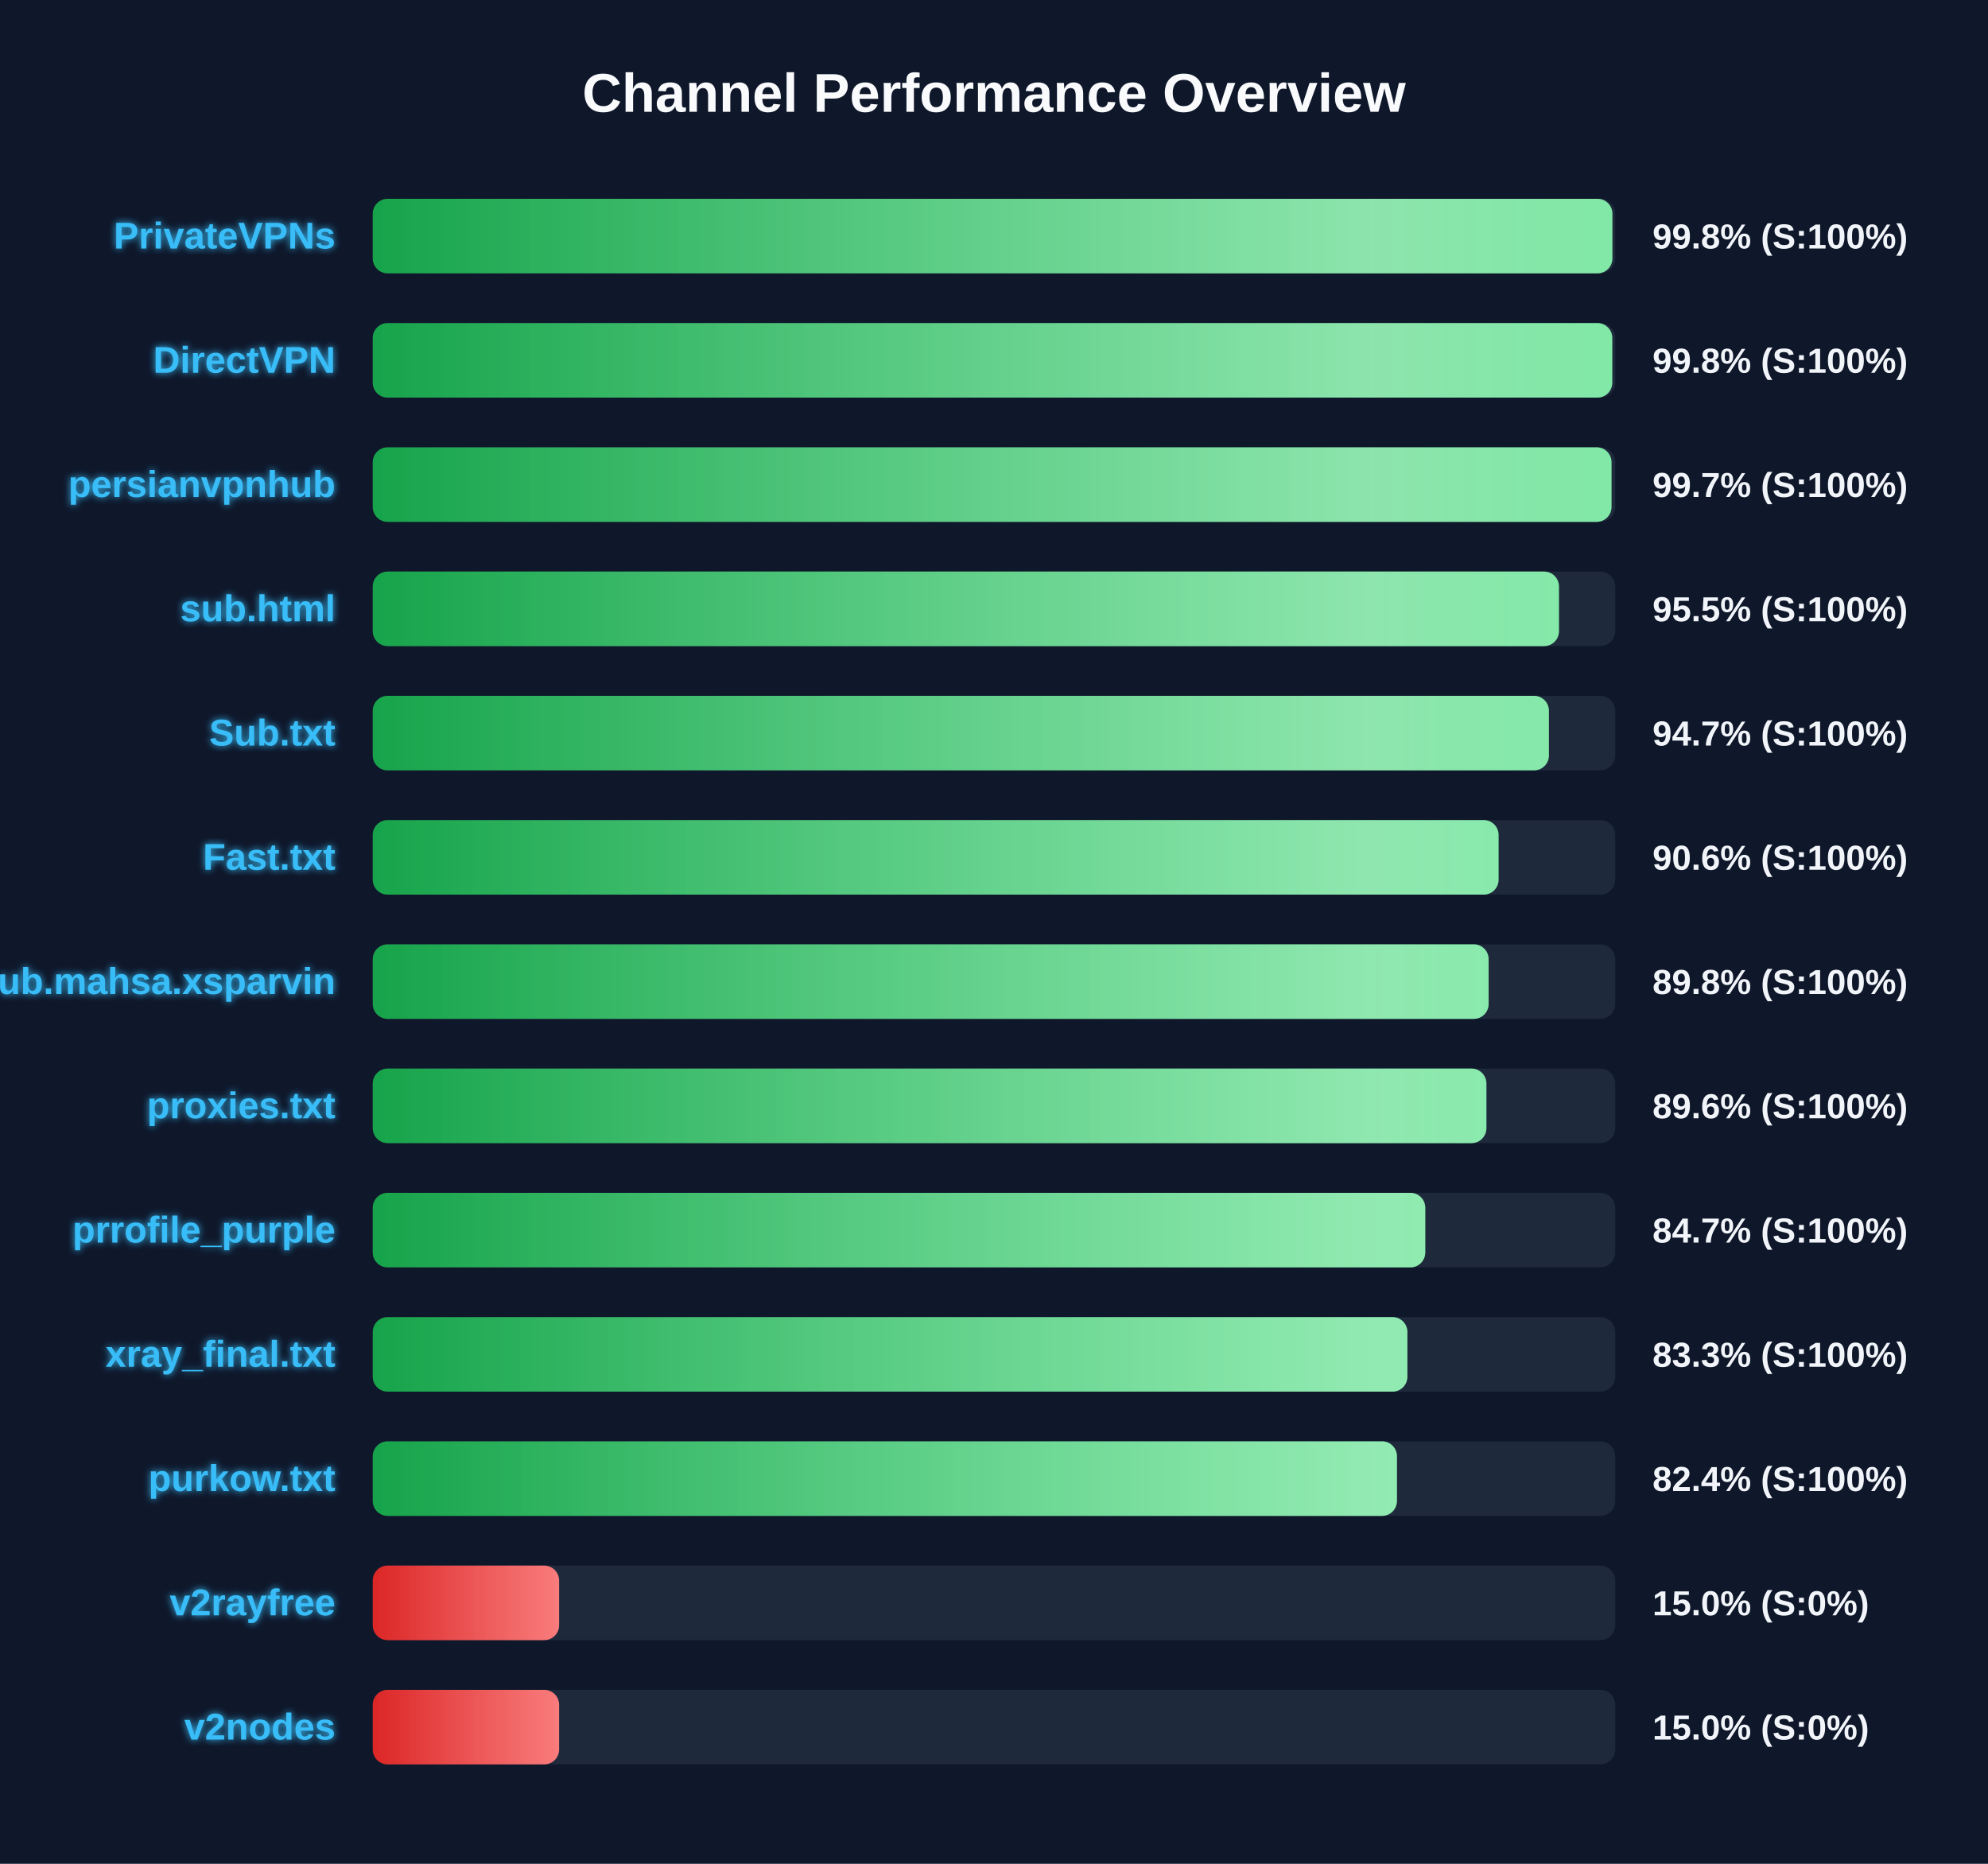
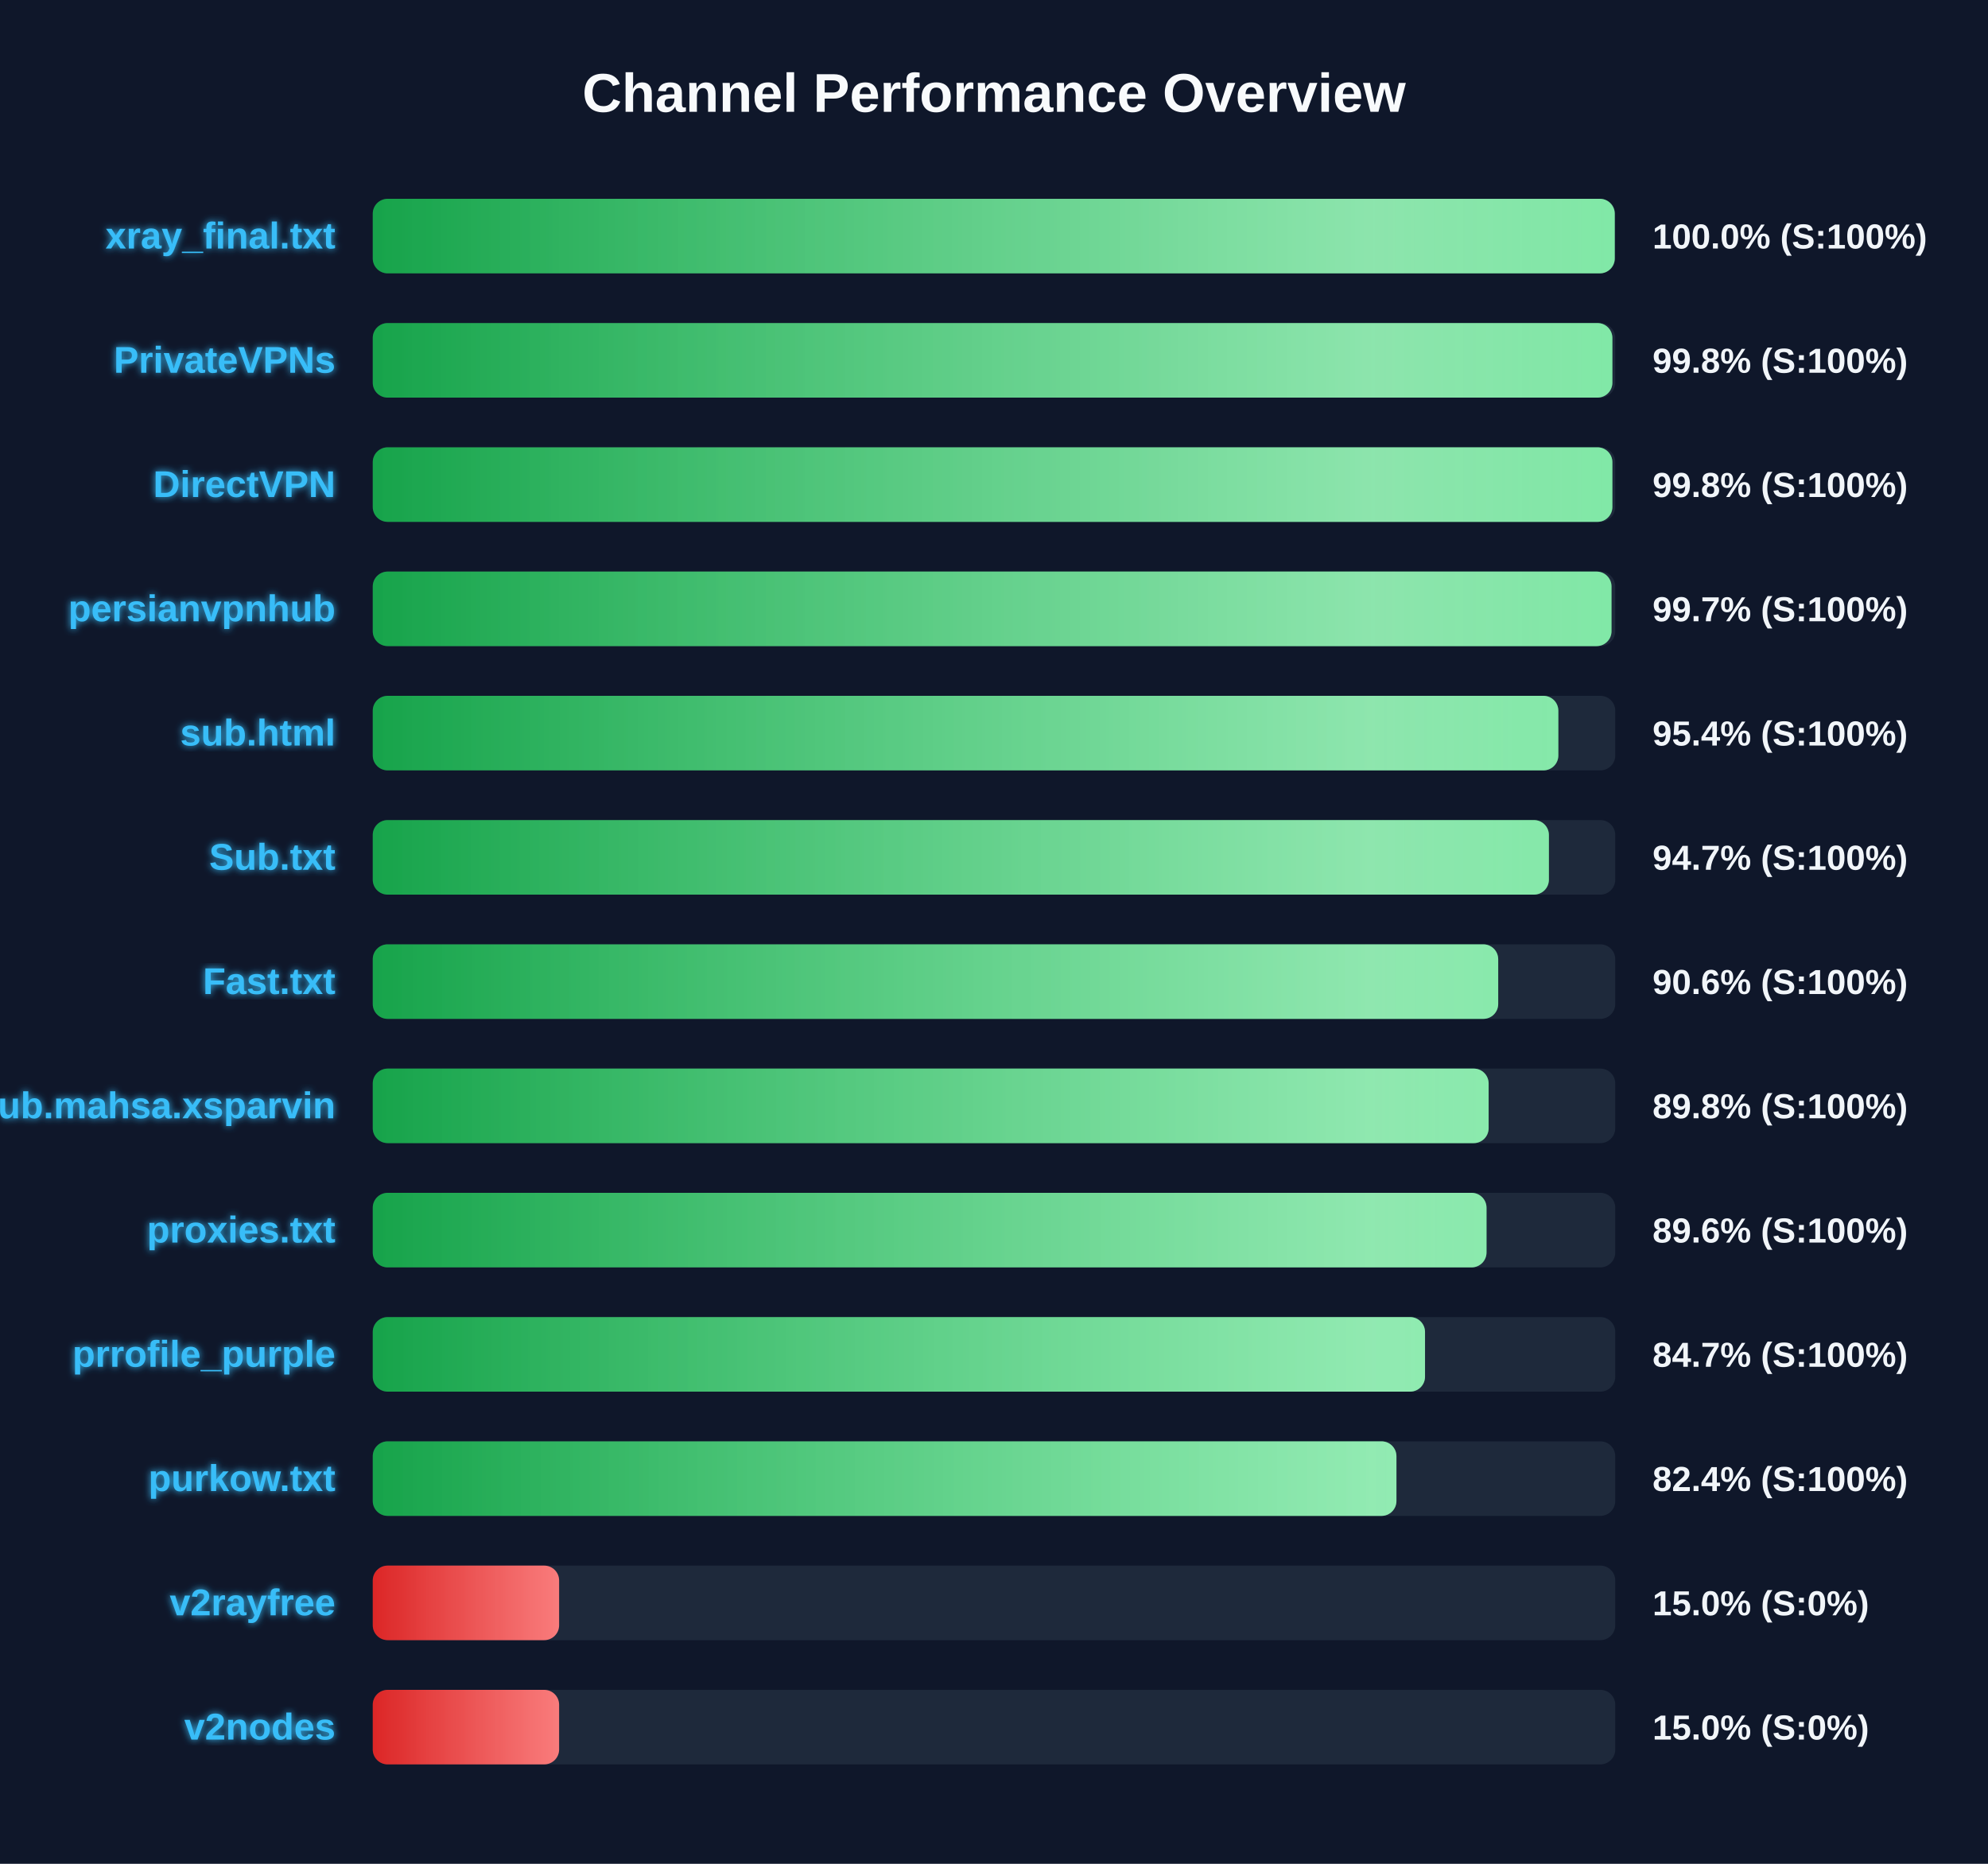
<svg xmlns="http://www.w3.org/2000/svg" width="800" height="750" version="1.1">
  <defs>
    <linearGradient id="grad-green" x1="0%" y1="0%" x2="100%" y2="0%">
      <stop offset="0%" stop-color="#16a34a" />
      <stop offset="100%" stop-color="#4ade80" />
    </linearGradient>
    <linearGradient id="grad-yellow" x1="0%" y1="0%" x2="100%" y2="0%">
      <stop offset="0%" stop-color="#ca8a04" />
      <stop offset="100%" stop-color="#fde047" />
    </linearGradient>
    <linearGradient id="grad-red" x1="0%" y1="0%" x2="100%" y2="0%">
      <stop offset="0%" stop-color="#dc2626" />
      <stop offset="100%" stop-color="#f87171" />
    </linearGradient>
    <linearGradient id="shimmer" x1="0%" y1="0%" x2="100%" y2="0%">
      <stop offset="0%" stop-color="rgba(255,255,255,0)" />
      <stop offset="50%" stop-color="rgba(255,255,255,0.4)" />
      <stop offset="100%" stop-color="rgba(255,255,255,0)" />
    </linearGradient>
    <filter id="glow" x="-20%" y="-20%" width="140%" height="140%">
      <feGaussianBlur stdDeviation="1.5" result="blur" />
      <feComposite in="SourceGraphic" in2="blur" operator="over" />
    </filter>
  </defs>
  <style>
        .bg-rect { fill: #0f172a; }
        .title { font: bold 22px 'Segoe UI', Arial, sans-serif; fill: #f8fafc; }
        .row { font: bold 15px 'Segoe UI', Arial, sans-serif; fill: #38bdf8; filter: url(#glow); }
        .score { font: bold 14px 'Segoe UI', Arial, sans-serif; fill: #f1f5f9; }
        @keyframes shimmer-anim {
            0% { transform: translateX(-100%); }
            100% { transform: translateX(200%); }
        }
        .shimmer-rect {
            animation: shimmer-anim 2.5s infinite linear;
        }
    </style>
  <rect width="100%" height="100%" class="bg-rect" />
  <text x="400" y="45" text-anchor="middle" class="title">Channel Performance Overview</text>
  <rect x="150" y="80" width="500" height="30" fill="#1e293b" rx="6" />
  <clipPath id="clip-0">
-     <rect x="150" y="80" width="498.85" height="30" rx="6" />
+     <rect x="150" y="80" width="499.8" height="30" rx="6" />
  </clipPath>
-   <rect x="150" y="80" width="498.85" height="30" fill="url(#grad-green)" rx="6" />
+   <rect x="150" y="80" width="499.8" height="30" fill="url(#grad-green)" rx="6" />
  <g clip-path="url(#clip-0)">
    <rect x="150" y="80" width="100%" height="30" fill="url(#shimmer)" class="shimmer-rect" />
  </g>
-   <text x="135" y="100" text-anchor="end" class="row">PrivateVPNs</text>
-   <text x="665" y="100" text-anchor="start" class="score">99.8% (S:100%)</text>
+   <text x="135" y="100" text-anchor="end" class="row">xray_final.txt</text>
+   <text x="665" y="100" text-anchor="start" class="score">100.0% (S:100%)</text>
  <rect x="150" y="130" width="500" height="30" fill="#1e293b" rx="6" />
  <clipPath id="clip-1">
-     <rect x="150" y="130" width="498.8" height="30" rx="6" />
+     <rect x="150" y="130" width="498.85" height="30" rx="6" />
  </clipPath>
-   <rect x="150" y="130" width="498.8" height="30" fill="url(#grad-green)" rx="6" />
+   <rect x="150" y="130" width="498.85" height="30" fill="url(#grad-green)" rx="6" />
  <g clip-path="url(#clip-1)">
    <rect x="150" y="130" width="100%" height="30" fill="url(#shimmer)" class="shimmer-rect" />
  </g>
-   <text x="135" y="150" text-anchor="end" class="row">DirectVPN</text>
+   <text x="135" y="150" text-anchor="end" class="row">PrivateVPNs</text>
  <text x="665" y="150" text-anchor="start" class="score">99.8% (S:100%)</text>
  <rect x="150" y="180" width="500" height="30" fill="#1e293b" rx="6" />
  <clipPath id="clip-2">
-     <rect x="150" y="180" width="498.5" height="30" rx="6" />
+     <rect x="150" y="180" width="498.85" height="30" rx="6" />
  </clipPath>
-   <rect x="150" y="180" width="498.5" height="30" fill="url(#grad-green)" rx="6" />
+   <rect x="150" y="180" width="498.85" height="30" fill="url(#grad-green)" rx="6" />
  <g clip-path="url(#clip-2)">
    <rect x="150" y="180" width="100%" height="30" fill="url(#shimmer)" class="shimmer-rect" />
  </g>
-   <text x="135" y="200" text-anchor="end" class="row">persianvpnhub</text>
-   <text x="665" y="200" text-anchor="start" class="score">99.7% (S:100%)</text>
+   <text x="135" y="200" text-anchor="end" class="row">DirectVPN</text>
+   <text x="665" y="200" text-anchor="start" class="score">99.8% (S:100%)</text>
  <rect x="150" y="230" width="500" height="30" fill="#1e293b" rx="6" />
  <clipPath id="clip-3">
-     <rect x="150" y="230" width="477.35" height="30" rx="6" />
+     <rect x="150" y="230" width="498.5" height="30" rx="6" />
  </clipPath>
-   <rect x="150" y="230" width="477.35" height="30" fill="url(#grad-green)" rx="6" />
+   <rect x="150" y="230" width="498.5" height="30" fill="url(#grad-green)" rx="6" />
  <g clip-path="url(#clip-3)">
    <rect x="150" y="230" width="100%" height="30" fill="url(#shimmer)" class="shimmer-rect" />
  </g>
-   <text x="135" y="250" text-anchor="end" class="row">sub.html</text>
-   <text x="665" y="250" text-anchor="start" class="score">95.5% (S:100%)</text>
+   <text x="135" y="250" text-anchor="end" class="row">persianvpnhub</text>
+   <text x="665" y="250" text-anchor="start" class="score">99.7% (S:100%)</text>
  <rect x="150" y="280" width="500" height="30" fill="#1e293b" rx="6" />
  <clipPath id="clip-4">
-     <rect x="150" y="280" width="473.3" height="30" rx="6" />
+     <rect x="150" y="280" width="477.1" height="30" rx="6" />
  </clipPath>
-   <rect x="150" y="280" width="473.3" height="30" fill="url(#grad-green)" rx="6" />
+   <rect x="150" y="280" width="477.1" height="30" fill="url(#grad-green)" rx="6" />
  <g clip-path="url(#clip-4)">
    <rect x="150" y="280" width="100%" height="30" fill="url(#shimmer)" class="shimmer-rect" />
  </g>
-   <text x="135" y="300" text-anchor="end" class="row">Sub.txt</text>
-   <text x="665" y="300" text-anchor="start" class="score">94.7% (S:100%)</text>
+   <text x="135" y="300" text-anchor="end" class="row">sub.html</text>
+   <text x="665" y="300" text-anchor="start" class="score">95.4% (S:100%)</text>
  <rect x="150" y="330" width="500" height="30" fill="#1e293b" rx="6" />
  <clipPath id="clip-5">
-     <rect x="150" y="330" width="453.05" height="30" rx="6" />
+     <rect x="150" y="330" width="473.3" height="30" rx="6" />
  </clipPath>
-   <rect x="150" y="330" width="453.05" height="30" fill="url(#grad-green)" rx="6" />
+   <rect x="150" y="330" width="473.3" height="30" fill="url(#grad-green)" rx="6" />
  <g clip-path="url(#clip-5)">
    <rect x="150" y="330" width="100%" height="30" fill="url(#shimmer)" class="shimmer-rect" />
  </g>
-   <text x="135" y="350" text-anchor="end" class="row">Fast.txt</text>
-   <text x="665" y="350" text-anchor="start" class="score">90.6% (S:100%)</text>
+   <text x="135" y="350" text-anchor="end" class="row">Sub.txt</text>
+   <text x="665" y="350" text-anchor="start" class="score">94.7% (S:100%)</text>
  <rect x="150" y="380" width="500" height="30" fill="#1e293b" rx="6" />
  <clipPath id="clip-6">
-     <rect x="150" y="380" width="449.05" height="30" rx="6" />
+     <rect x="150" y="380" width="452.9" height="30" rx="6" />
  </clipPath>
-   <rect x="150" y="380" width="449.05" height="30" fill="url(#grad-green)" rx="6" />
+   <rect x="150" y="380" width="452.9" height="30" fill="url(#grad-green)" rx="6" />
  <g clip-path="url(#clip-6)">
    <rect x="150" y="380" width="100%" height="30" fill="url(#shimmer)" class="shimmer-rect" />
  </g>
-   <text x="135" y="400" text-anchor="end" class="row">Sub.mahsa.xsparvin</text>
-   <text x="665" y="400" text-anchor="start" class="score">89.8% (S:100%)</text>
+   <text x="135" y="400" text-anchor="end" class="row">Fast.txt</text>
+   <text x="665" y="400" text-anchor="start" class="score">90.6% (S:100%)</text>
  <rect x="150" y="430" width="500" height="30" fill="#1e293b" rx="6" />
  <clipPath id="clip-7">
-     <rect x="150" y="430" width="448.15" height="30" rx="6" />
+     <rect x="150" y="430" width="449.05" height="30" rx="6" />
  </clipPath>
-   <rect x="150" y="430" width="448.15" height="30" fill="url(#grad-green)" rx="6" />
+   <rect x="150" y="430" width="449.05" height="30" fill="url(#grad-green)" rx="6" />
  <g clip-path="url(#clip-7)">
    <rect x="150" y="430" width="100%" height="30" fill="url(#shimmer)" class="shimmer-rect" />
  </g>
-   <text x="135" y="450" text-anchor="end" class="row">proxies.txt</text>
-   <text x="665" y="450" text-anchor="start" class="score">89.6% (S:100%)</text>
+   <text x="135" y="450" text-anchor="end" class="row">Sub.mahsa.xsparvin</text>
+   <text x="665" y="450" text-anchor="start" class="score">89.8% (S:100%)</text>
  <rect x="150" y="480" width="500" height="30" fill="#1e293b" rx="6" />
  <clipPath id="clip-8">
-     <rect x="150" y="480" width="423.55" height="30" rx="6" />
+     <rect x="150" y="480" width="448.2" height="30" rx="6" />
  </clipPath>
-   <rect x="150" y="480" width="423.55" height="30" fill="url(#grad-green)" rx="6" />
+   <rect x="150" y="480" width="448.2" height="30" fill="url(#grad-green)" rx="6" />
  <g clip-path="url(#clip-8)">
    <rect x="150" y="480" width="100%" height="30" fill="url(#shimmer)" class="shimmer-rect" />
  </g>
-   <text x="135" y="500" text-anchor="end" class="row">prrofile_purple</text>
-   <text x="665" y="500" text-anchor="start" class="score">84.7% (S:100%)</text>
+   <text x="135" y="500" text-anchor="end" class="row">proxies.txt</text>
+   <text x="665" y="500" text-anchor="start" class="score">89.6% (S:100%)</text>
  <rect x="150" y="530" width="500" height="30" fill="#1e293b" rx="6" />
  <clipPath id="clip-9">
-     <rect x="150" y="530" width="416.35" height="30" rx="6" />
+     <rect x="150" y="530" width="423.45" height="30" rx="6" />
  </clipPath>
-   <rect x="150" y="530" width="416.35" height="30" fill="url(#grad-green)" rx="6" />
+   <rect x="150" y="530" width="423.45" height="30" fill="url(#grad-green)" rx="6" />
  <g clip-path="url(#clip-9)">
    <rect x="150" y="530" width="100%" height="30" fill="url(#shimmer)" class="shimmer-rect" />
  </g>
-   <text x="135" y="550" text-anchor="end" class="row">xray_final.txt</text>
-   <text x="665" y="550" text-anchor="start" class="score">83.3% (S:100%)</text>
+   <text x="135" y="550" text-anchor="end" class="row">prrofile_purple</text>
+   <text x="665" y="550" text-anchor="start" class="score">84.7% (S:100%)</text>
  <rect x="150" y="580" width="500" height="30" fill="#1e293b" rx="6" />
  <clipPath id="clip-10">
-     <rect x="150" y="580" width="412.15" height="30" rx="6" />
+     <rect x="150" y="580" width="411.95" height="30" rx="6" />
  </clipPath>
-   <rect x="150" y="580" width="412.15" height="30" fill="url(#grad-green)" rx="6" />
+   <rect x="150" y="580" width="411.95" height="30" fill="url(#grad-green)" rx="6" />
  <g clip-path="url(#clip-10)">
    <rect x="150" y="580" width="100%" height="30" fill="url(#shimmer)" class="shimmer-rect" />
  </g>
  <text x="135" y="600" text-anchor="end" class="row">purkow.txt</text>
  <text x="665" y="600" text-anchor="start" class="score">82.4% (S:100%)</text>
  <rect x="150" y="630" width="500" height="30" fill="#1e293b" rx="6" />
  <clipPath id="clip-11">
    <rect x="150" y="630" width="75.0" height="30" rx="6" />
  </clipPath>
  <rect x="150" y="630" width="75.0" height="30" fill="url(#grad-red)" rx="6" />
  <g clip-path="url(#clip-11)">
    <rect x="150" y="630" width="100%" height="30" fill="url(#shimmer)" class="shimmer-rect" />
  </g>
  <text x="135" y="650" text-anchor="end" class="row">v2rayfree</text>
  <text x="665" y="650" text-anchor="start" class="score">15.0% (S:0%)</text>
  <rect x="150" y="680" width="500" height="30" fill="#1e293b" rx="6" />
  <clipPath id="clip-12">
    <rect x="150" y="680" width="75.0" height="30" rx="6" />
  </clipPath>
  <rect x="150" y="680" width="75.0" height="30" fill="url(#grad-red)" rx="6" />
  <g clip-path="url(#clip-12)">
    <rect x="150" y="680" width="100%" height="30" fill="url(#shimmer)" class="shimmer-rect" />
  </g>
  <text x="135" y="700" text-anchor="end" class="row">v2nodes</text>
  <text x="665" y="700" text-anchor="start" class="score">15.0% (S:0%)</text>
</svg>
